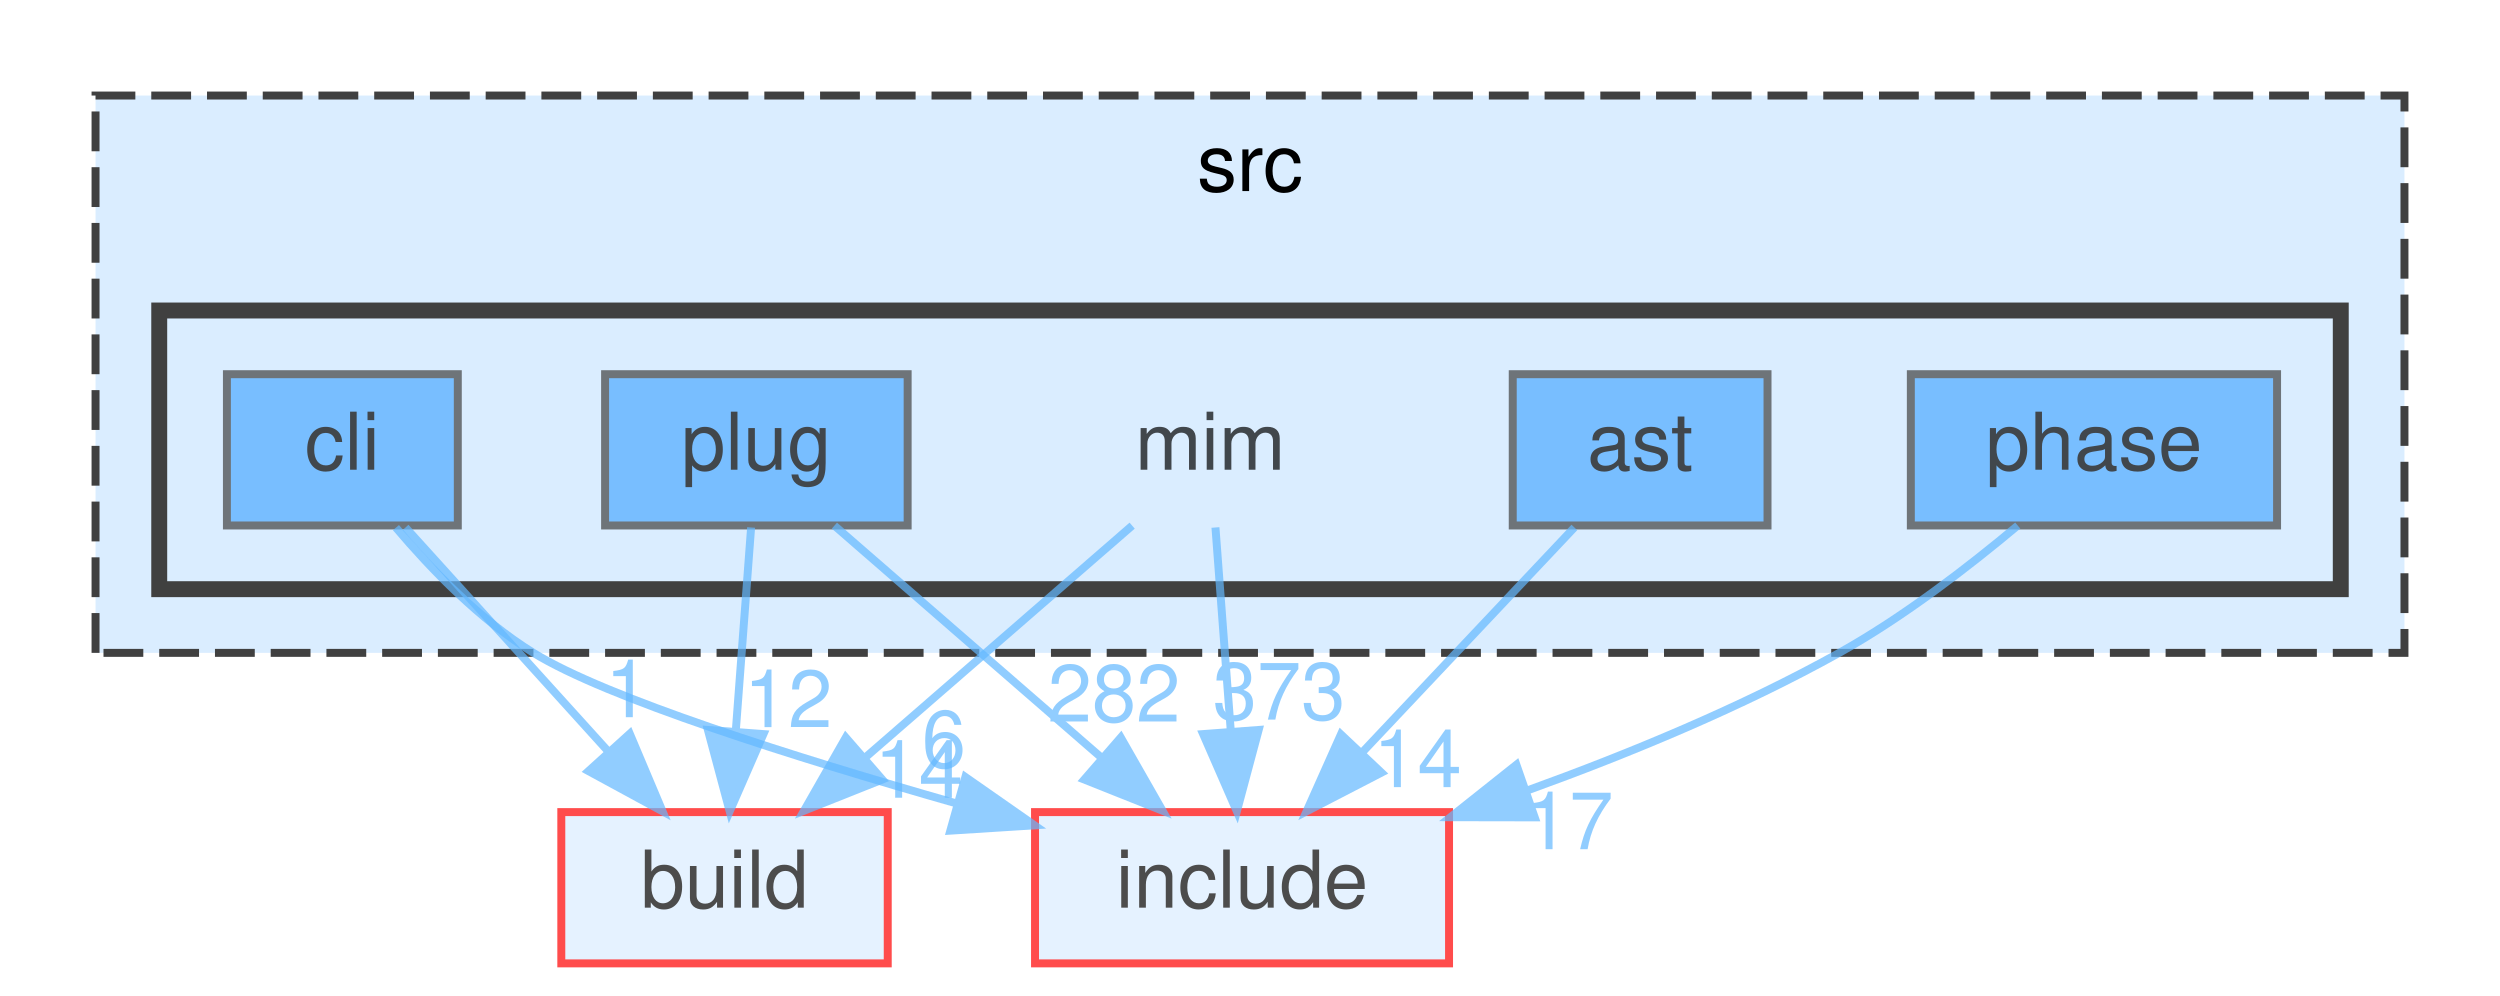
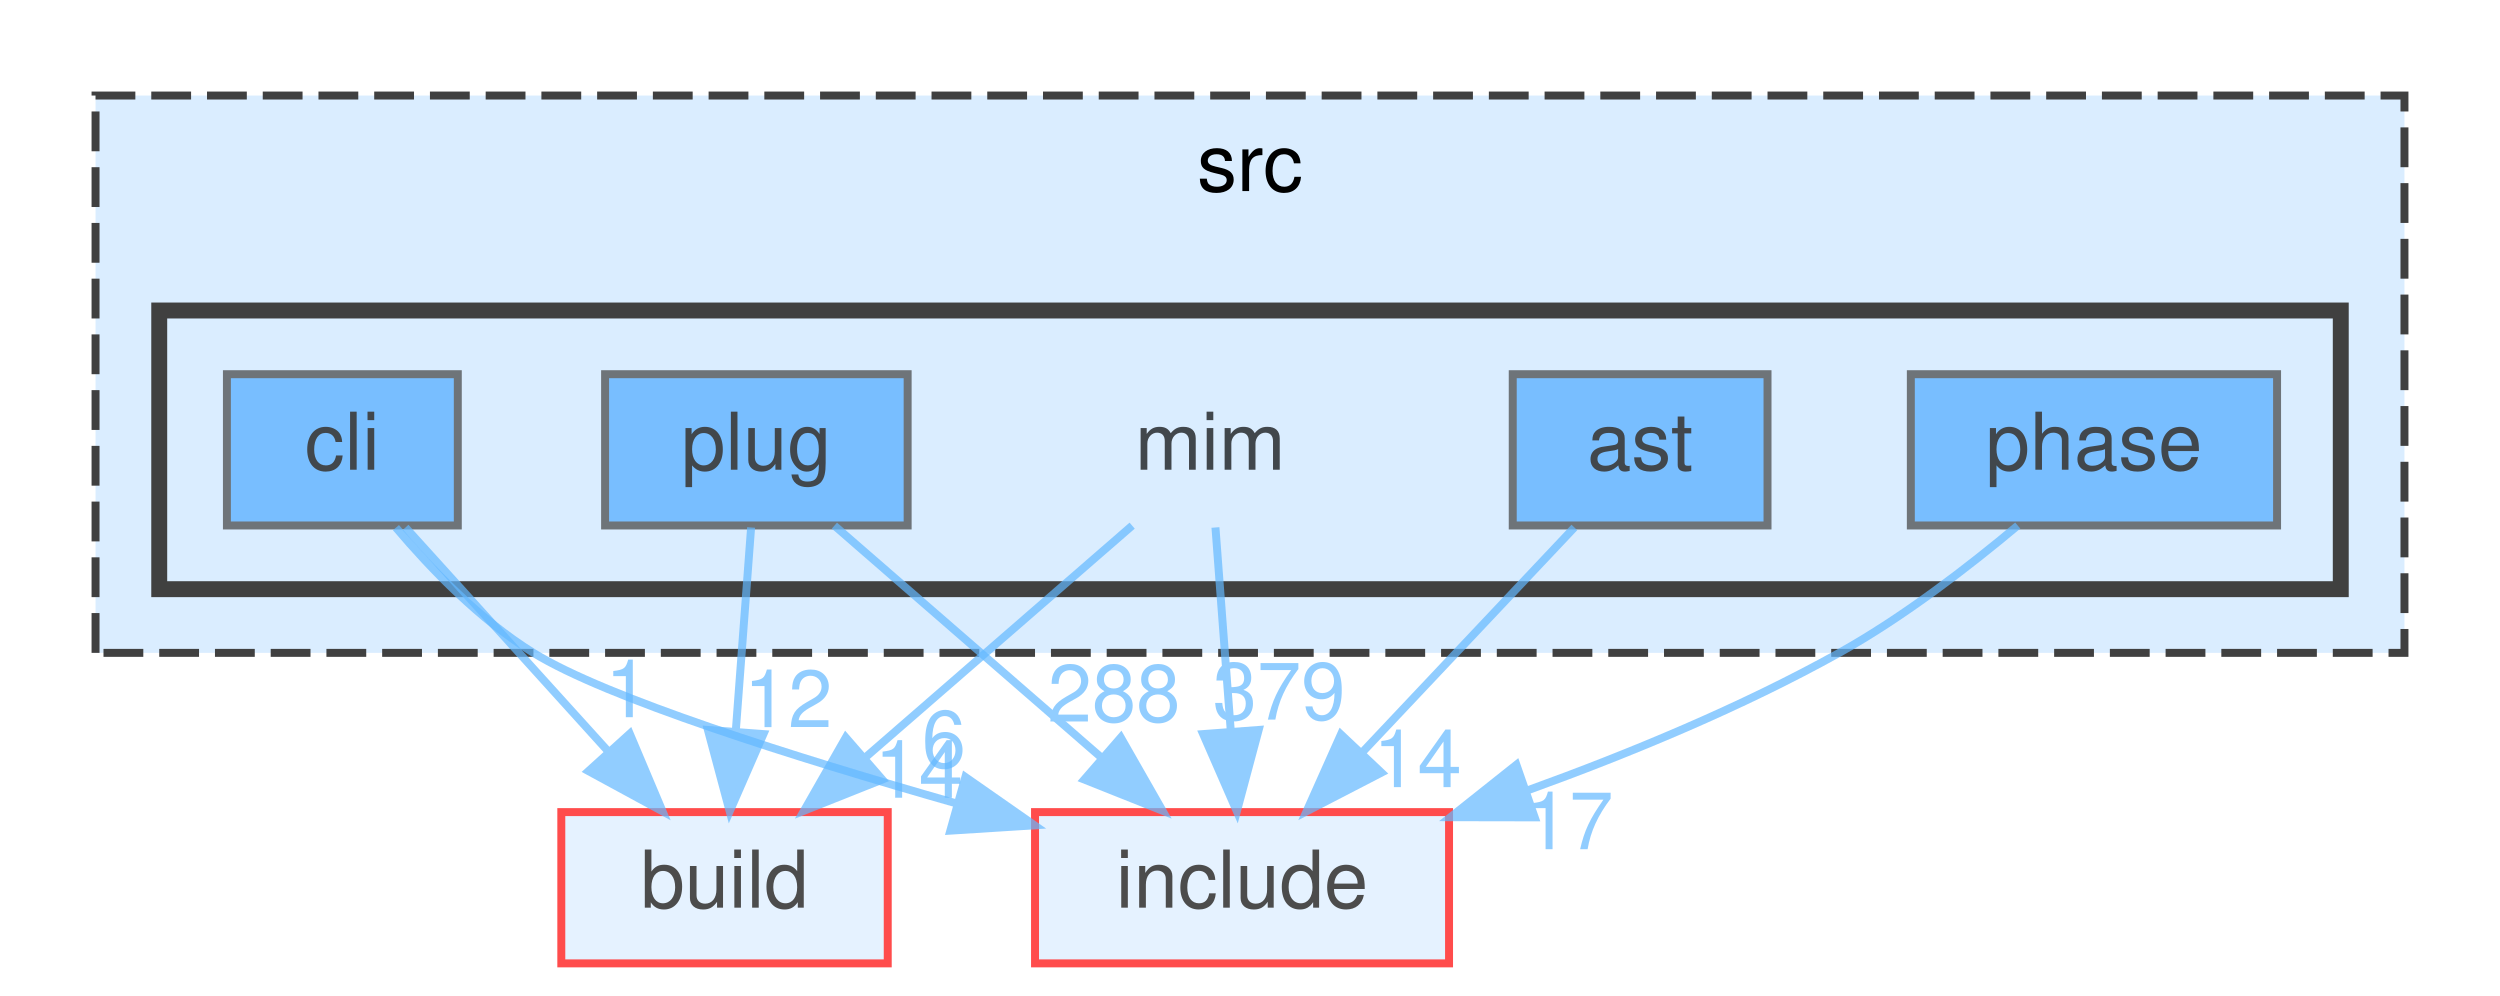
<svg xmlns="http://www.w3.org/2000/svg" xmlns:xlink="http://www.w3.org/1999/xlink" width="314pt" height="125pt" viewBox="0.00 0.00 314.00 125.00">
  <svg id="main" version="1.1" xml:space="preserve">
    <style type="text/css">
.node, .edge {opacity: 0.7;}
.node.selected, .edge.selected {opacity: 1;}
.edge:hover path { stroke: red; }
.edge:hover polygon { stroke: red; fill: red; }
</style>
    <svg id="graph" class="graph">
      <g id="graph0" class="graph" transform="scale(1 1) rotate(0) translate(4 121)">
        <g id="clust1" class="cluster">
          <g id="a_clust1">
            <a xlink:href="dir_68267d1309a1af8e8297ef4c3efbcdba.html" target="_top" xlink:title="src">
              <polygon fill="#daedff" stroke="#404040" stroke-dasharray="5,2" points="8,-39 8,-109 298,-109 298,-39 8,-39" />
              <text text-anchor="middle" x="153" y="-97" font-family="Helvetica,sans-Serif" font-size="10.00">src</text>
            </a>
          </g>
        </g>
        <g id="clust2" class="cluster">
          <g id="a_clust2">
            <a xlink:href="dir_3f6d0e947440f9d0b42426d30577ffdc.html" target="_top">
              <polygon fill="#daedff" stroke="#404040" stroke-width="2" points="16,-47 16,-82 290,-82 290,-47 16,-47" />
            </a>
          </g>
        </g>
        <g id="node1" class="node">
          <text text-anchor="middle" x="148" y="-62" font-family="Helvetica,sans-Serif" font-size="10.00">mim</text>
        </g>
        <g id="node6" class="node">
          <g id="a_node6">
            <a xlink:href="dir_4fef79e7177ba769987a8da36c892c5f.html" target="_top" xlink:title="build">
              <polygon fill="#daedff" stroke="red" points="107.5,-19 66.5,-19 66.5,0 107.5,0 107.5,-19" />
              <text text-anchor="middle" x="87" y="-7" font-family="Helvetica,sans-Serif" font-size="10.00">build</text>
            </a>
          </g>
        </g>
        <g id="edge1" class="edge">
          <g id="a_edge1">
            <a xlink:href="dir_000056_000017.html" target="_top">
              <path fill="none" stroke="#63b8ff" d="M138.2,-54.98C129.18,-47.15 115.59,-35.34 104.68,-25.86" />
              <polygon fill="#63b8ff" stroke="#63b8ff" points="106.82,-23.09 96.98,-19.17 102.23,-28.37 106.82,-23.09" />
            </a>
          </g>
          <g id="a_edge1-headlabel">
            <a xlink:href="dir_000056_000017.html" target="_top" xlink:title="14">
              <text text-anchor="middle" x="111.4" y="-20.8" font-family="Helvetica,sans-Serif" font-size="10.00" fill="#63b8ff">14</text>
            </a>
          </g>
        </g>
        <g id="node7" class="node">
          <g id="a_node7">
            <a xlink:href="dir_d44c64559bbebec7f509842c48db8b23.html" target="_top" xlink:title="include">
              <polygon fill="#daedff" stroke="red" points="178,-19 126,-19 126,0 178,0 178,-19" />
              <text text-anchor="middle" x="152" y="-7" font-family="Helvetica,sans-Serif" font-size="10.00">include</text>
            </a>
          </g>
        </g>
        <g id="edge2" class="edge">
          <g id="a_edge2">
            <a xlink:href="dir_000056_000041.html" target="_top">
              <path fill="none" stroke="#63b8ff" d="M148.66,-54.75C149.18,-47.8 149.94,-37.85 150.59,-29.13" />
              <polygon fill="#63b8ff" stroke="#63b8ff" points="154.09,-29.32 151.35,-19.09 147.11,-28.8 154.09,-29.32" />
            </a>
          </g>
          <g id="a_edge2-headlabel">
-             <a xlink:href="dir_000056_000041.html" target="_top" xlink:title="373">
-               <text text-anchor="middle" x="156.65" y="-30.62" font-family="Helvetica,sans-Serif" font-size="10.00" fill="#63b8ff">373</text>
+             <a xlink:href="dir_000056_000041.html" target="_top" xlink:title="379">
+               <text text-anchor="middle" x="156.65" y="-30.62" font-family="Helvetica,sans-Serif" font-size="10.00" fill="#63b8ff">379</text>
            </a>
          </g>
        </g>
        <g id="node2" class="node">
          <g id="a_node2">
            <a xlink:href="dir_2ddc41045f35623bc177b300918cc2ff.html" target="_top" xlink:title="ast">
              <polygon fill="#4ea9ff" stroke="#404040" points="218,-74 186,-74 186,-55 218,-55 218,-74" />
              <text text-anchor="middle" x="202" y="-62" font-family="Helvetica,sans-Serif" font-size="10.00">ast</text>
            </a>
          </g>
        </g>
        <g id="edge3" class="edge">
          <g id="a_edge3">
            <a xlink:href="dir_000004_000041.html" target="_top">
              <path fill="none" stroke="#63b8ff" d="M193.74,-54.75C186.54,-47.11 175.89,-35.82 167.15,-26.56" />
              <polygon fill="#63b8ff" stroke="#63b8ff" points="169.51,-23.96 160.1,-19.09 164.42,-28.76 169.51,-23.96" />
            </a>
          </g>
          <g id="a_edge3-headlabel">
            <a xlink:href="dir_000004_000041.html" target="_top" xlink:title="14">
              <text text-anchor="middle" x="174.04" y="-22.13" font-family="Helvetica,sans-Serif" font-size="10.00" fill="#63b8ff">14</text>
            </a>
          </g>
        </g>
        <g id="node3" class="node">
          <g id="a_node3">
            <a xlink:href="dir_78d50f5e9392a83b0326955836e457eb.html" target="_top" xlink:title="cli">
              <polygon fill="#4ea9ff" stroke="#404040" points="53.5,-74 24.5,-74 24.5,-55 53.5,-55 53.5,-74" />
              <text text-anchor="middle" x="39" y="-62" font-family="Helvetica,sans-Serif" font-size="10.00">cli</text>
            </a>
          </g>
        </g>
        <g id="edge4" class="edge">
          <g id="a_edge4">
            <a xlink:href="dir_000018_000017.html" target="_top">
              <path fill="none" stroke="#63b8ff" d="M46.93,-54.75C53.85,-47.11 64.07,-35.82 72.45,-26.56" />
              <polygon fill="#63b8ff" stroke="#63b8ff" points="75.1,-28.85 79.22,-19.09 69.91,-24.15 75.1,-28.85" />
            </a>
          </g>
          <g id="a_edge4-headlabel">
            <a xlink:href="dir_000018_000017.html" target="_top" xlink:title="1">
              <text text-anchor="middle" x="74.79" y="-30.92" font-family="Helvetica,sans-Serif" font-size="10.00" fill="#63b8ff">1</text>
            </a>
          </g>
        </g>
        <g id="edge5" class="edge">
          <g id="a_edge5">
            <a xlink:href="dir_000018_000041.html" target="_top">
              <path fill="none" stroke="#63b8ff" d="M45.73,-54.73C50.14,-49.51 56.31,-43.13 63,-39 72.14,-33.36 95.61,-25.94 116.16,-20.08" />
              <polygon fill="#63b8ff" stroke="#63b8ff" points="117.25,-23.41 125.94,-17.34 115.36,-16.67 117.25,-23.41" />
            </a>
          </g>
          <g id="a_edge5-headlabel">
            <a xlink:href="dir_000018_000041.html" target="_top" xlink:title="6">
              <text text-anchor="middle" x="114.55" y="-24.61" font-family="Helvetica,sans-Serif" font-size="10.00" fill="#63b8ff">6</text>
            </a>
          </g>
        </g>
        <g id="node4" class="node">
          <g id="a_node4">
            <a xlink:href="dir_4ad15e0004aa2fc2424d5bded02c9369.html" target="_top" xlink:title="phase">
              <polygon fill="#4ea9ff" stroke="#404040" points="282,-74 236,-74 236,-55 282,-55 282,-74" />
              <text text-anchor="middle" x="259" y="-62" font-family="Helvetica,sans-Serif" font-size="10.00">phase</text>
            </a>
          </g>
        </g>
        <g id="edge6" class="edge">
          <g id="a_edge6">
            <a xlink:href="dir_000081_000041.html" target="_top">
              <path fill="none" stroke="#63b8ff" d="M249.43,-54.99C243.32,-49.87 235.07,-43.49 227,-39 214.81,-32.21 200.67,-26.36 187.97,-21.77" />
              <polygon fill="#63b8ff" stroke="#63b8ff" points="188.76,-18.34 178.17,-18.36 186.46,-24.95 188.76,-18.34" />
            </a>
          </g>
          <g id="a_edge6-headlabel">
            <a xlink:href="dir_000081_000041.html" target="_top" xlink:title="17">
              <text text-anchor="middle" x="193.09" y="-14.34" font-family="Helvetica,sans-Serif" font-size="10.00" fill="#63b8ff">17</text>
            </a>
          </g>
        </g>
        <g id="node5" class="node">
          <g id="a_node5">
            <a xlink:href="dir_07110a8747d2517ee97007224f1d2994.html" target="_top" xlink:title="plug">
              <polygon fill="#4ea9ff" stroke="#404040" points="110,-74 72,-74 72,-55 110,-55 110,-74" />
              <text text-anchor="middle" x="91" y="-62" font-family="Helvetica,sans-Serif" font-size="10.00">plug</text>
            </a>
          </g>
        </g>
        <g id="edge7" class="edge">
          <g id="a_edge7">
            <a xlink:href="dir_000096_000017.html" target="_top">
              <path fill="none" stroke="#63b8ff" d="M90.34,-54.75C89.82,-47.8 89.06,-37.85 88.41,-29.13" />
              <polygon fill="#63b8ff" stroke="#63b8ff" points="91.89,-28.8 87.65,-19.09 84.91,-29.32 91.89,-28.8" />
            </a>
          </g>
          <g id="a_edge7-headlabel">
            <a xlink:href="dir_000096_000017.html" target="_top" xlink:title="12">
              <text text-anchor="middle" x="94.99" y="-29.67" font-family="Helvetica,sans-Serif" font-size="10.00" fill="#63b8ff">12</text>
            </a>
          </g>
        </g>
        <g id="edge8" class="edge">
          <g id="a_edge8">
            <a xlink:href="dir_000096_000041.html" target="_top">
              <path fill="none" stroke="#63b8ff" d="M100.8,-54.98C109.82,-47.15 123.41,-35.34 134.32,-25.86" />
              <polygon fill="#63b8ff" stroke="#63b8ff" points="136.77,-28.37 142.02,-19.17 132.18,-23.09 136.77,-28.37" />
            </a>
          </g>
          <g id="a_edge8-headlabel">
-             <a xlink:href="dir_000096_000041.html" target="_top" xlink:title="282">
-               <text text-anchor="middle" x="135.92" y="-30.37" font-family="Helvetica,sans-Serif" font-size="10.00" fill="#63b8ff">282</text>
+             <a xlink:href="dir_000096_000041.html" target="_top" xlink:title="288">
+               <text text-anchor="middle" x="135.92" y="-30.37" font-family="Helvetica,sans-Serif" font-size="10.00" fill="#63b8ff">288</text>
            </a>
          </g>
        </g>
      </g>
    </svg>
  </svg>
  <style type="text/css">

[data-mouse-over-selected='false'] { opacity: 0.7; }
[data-mouse-over-selected='true']  { opacity: 1.0; }

</style>
</svg>
